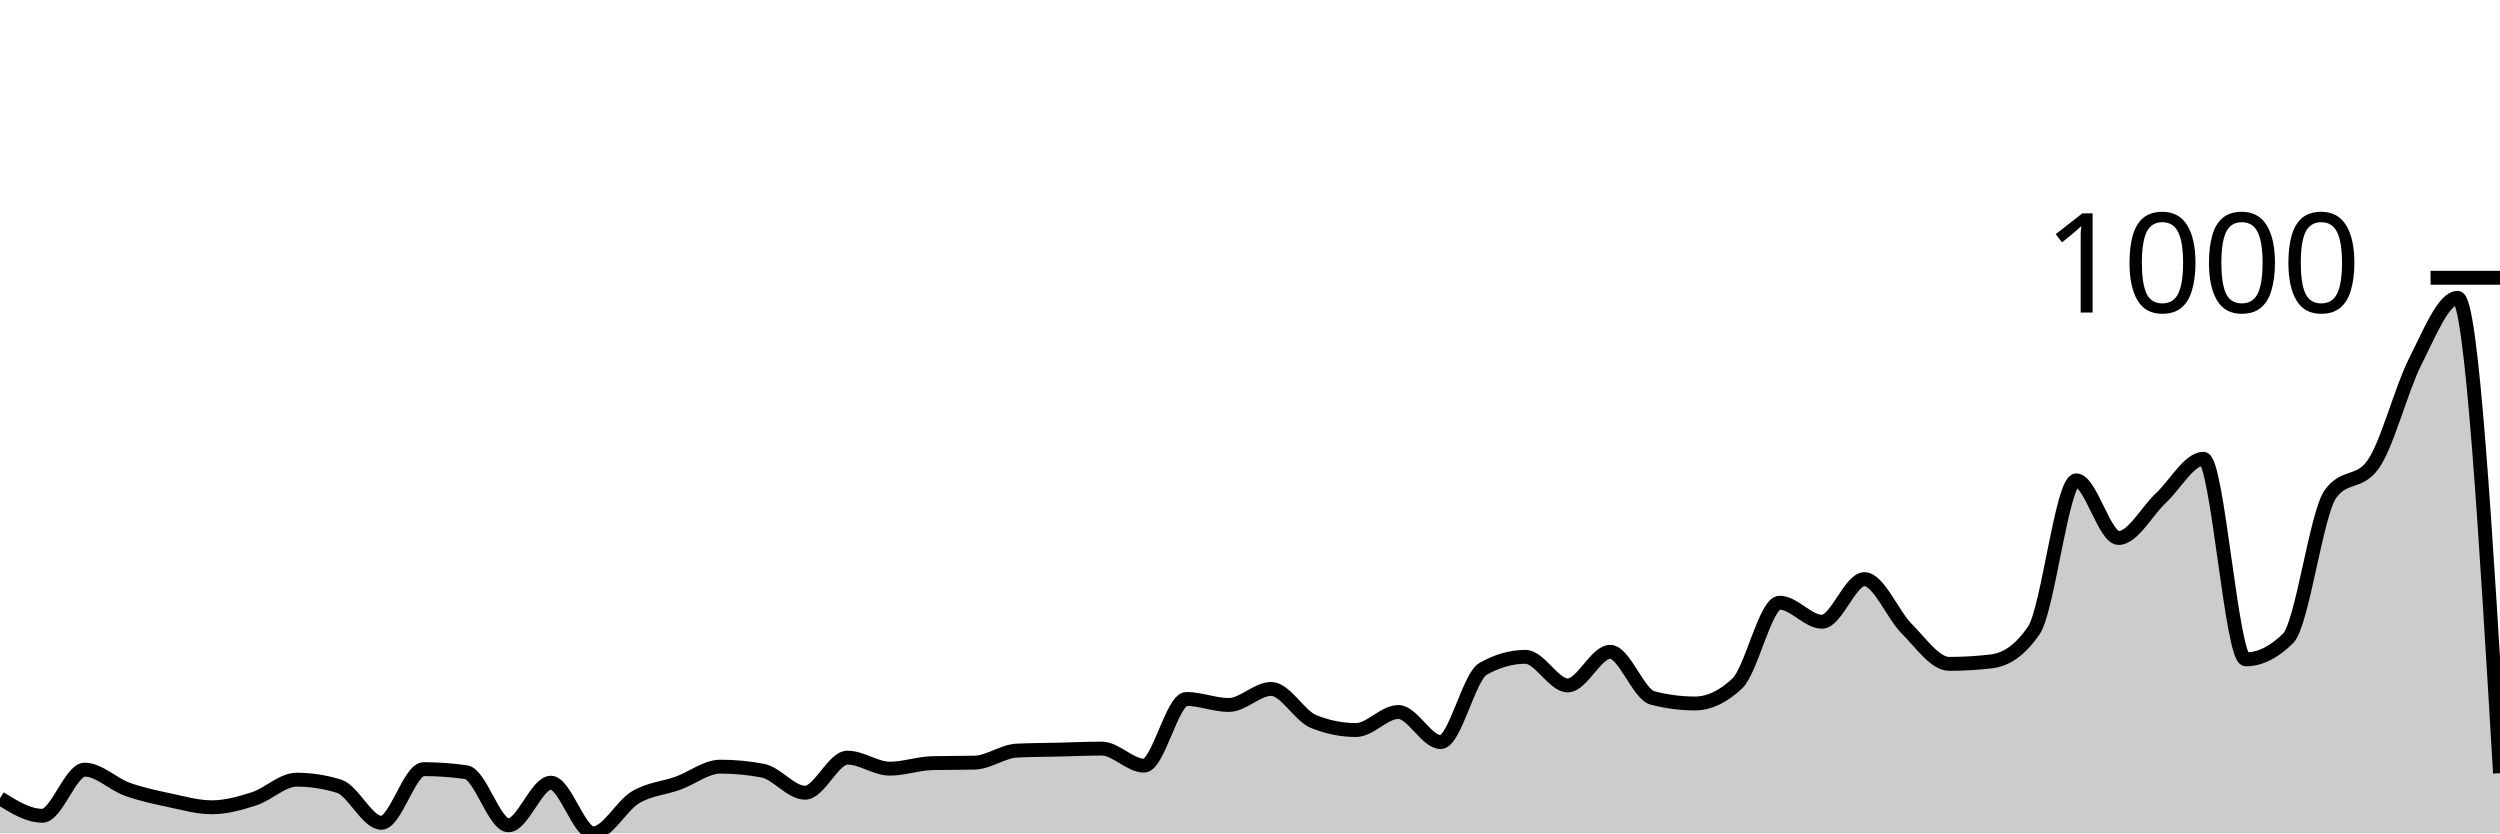
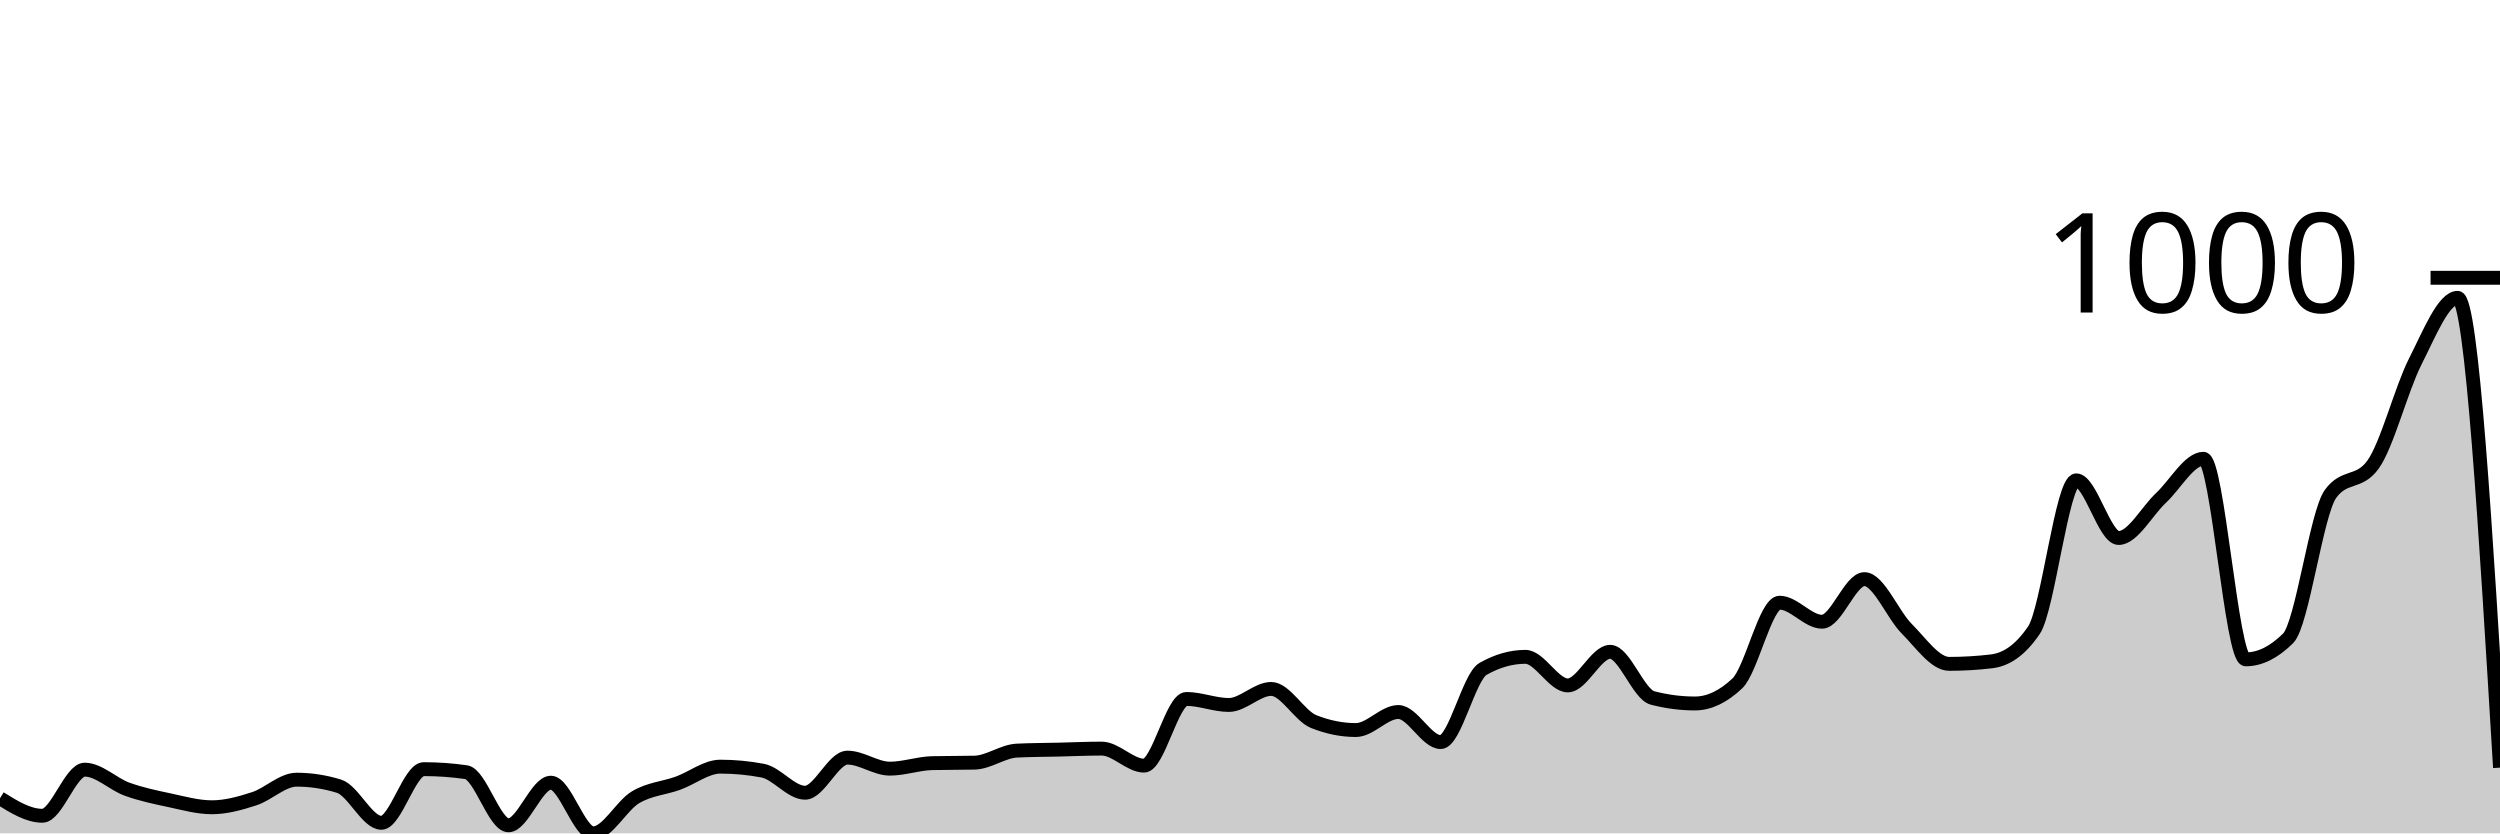
<svg xmlns="http://www.w3.org/2000/svg" viewBox="0 0 180 60">
  <g transform="translate(0,20)">
-     <path class="area" fill="rgba(0, 0, 0, 0.2)" d="M0,37.473C1.017,38.105,2.034,38.736,3.051,38.736C4.068,38.736,5.085,35.415,6.102,35.415C7.119,35.415,8.136,36.456,9.153,36.823C10.169,37.19,11.186,37.401,12.203,37.617C13.22,37.834,14.237,38.123,15.254,38.123C16.271,38.123,17.288,37.84,18.305,37.509C19.322,37.178,20.339,36.137,21.356,36.137C22.373,36.137,23.39,36.294,24.407,36.606C25.424,36.919,26.441,39.242,27.458,39.242C28.475,39.242,29.492,35.379,30.508,35.379C31.525,35.379,32.542,35.451,33.559,35.596C34.576,35.74,35.593,39.422,36.61,39.422C37.627,39.422,38.644,36.354,39.661,36.354C40.678,36.354,41.695,40,42.712,40C43.729,40,44.746,38.002,45.763,37.401C46.78,36.799,47.797,36.757,48.814,36.39C49.831,36.023,50.847,35.199,51.864,35.199C52.881,35.199,53.898,35.295,54.915,35.487C55.932,35.68,56.949,37.076,57.966,37.076C58.983,37.076,60,34.549,61.017,34.549C62.034,34.549,63.051,35.343,64.068,35.343C65.085,35.343,66.102,34.97,67.119,34.946C68.136,34.922,69.153,34.934,70.169,34.91C71.186,34.886,72.203,34.091,73.22,34.043C74.237,33.995,75.254,33.995,76.271,33.971C77.288,33.947,78.305,33.899,79.322,33.899C80.339,33.899,81.356,35.126,82.373,35.126C83.39,35.126,84.407,30.325,85.424,30.325C86.441,30.325,87.458,30.758,88.475,30.758C89.492,30.758,90.508,29.603,91.525,29.603C92.542,29.603,93.559,31.54,94.576,31.949C95.593,32.359,96.61,32.563,97.627,32.563C98.644,32.563,99.661,31.264,100.678,31.264C101.695,31.264,102.712,33.43,103.729,33.43C104.746,33.43,105.763,28.736,106.78,28.159C107.797,27.581,108.814,27.292,109.831,27.292C110.847,27.292,111.864,29.35,112.881,29.35C113.898,29.35,114.915,26.931,115.932,26.931C116.949,26.931,117.966,29.988,118.983,30.253C120,30.517,121.017,30.65,122.034,30.65C123.051,30.65,124.068,30.168,125.085,29.206C126.102,28.243,127.119,23.394,128.136,23.394C129.153,23.394,130.169,24.765,131.186,24.765C132.203,24.765,133.22,21.697,134.237,21.697C135.254,21.697,136.271,24.254,137.288,25.271C138.305,26.288,139.322,27.798,140.339,27.798C141.356,27.798,142.373,27.738,143.39,27.617C144.407,27.497,145.424,26.871,146.441,25.379C147.458,23.887,148.475,14.585,149.492,14.585C150.508,14.585,151.525,18.736,152.542,18.736C153.559,18.736,154.576,16.799,155.593,15.848C156.61,14.898,157.627,13.032,158.644,13.032C159.661,13.032,160.678,27.473,161.695,27.473C162.712,27.473,163.729,26.968,164.746,25.957C165.763,24.946,166.78,16.955,167.797,15.56C168.814,14.164,169.831,14.862,170.847,13.466C171.864,12.07,172.881,8.032,173.898,6.029C174.915,4.025,175.932,1.444,176.949,1.444C177.966,1.444,178.983,18.556,180,35.668L180,40C178.983,40,177.966,40,176.949,40C175.932,40,174.915,40,173.898,40C172.881,40,171.864,40,170.847,40C169.831,40,168.814,40,167.797,40C166.78,40,165.763,40,164.746,40C163.729,40,162.712,40,161.695,40C160.678,40,159.661,40,158.644,40C157.627,40,156.61,40,155.593,40C154.576,40,153.559,40,152.542,40C151.525,40,150.508,40,149.492,40C148.475,40,147.458,40,146.441,40C145.424,40,144.407,40,143.39,40C142.373,40,141.356,40,140.339,40C139.322,40,138.305,40,137.288,40C136.271,40,135.254,40,134.237,40C133.22,40,132.203,40,131.186,40C130.169,40,129.153,40,128.136,40C127.119,40,126.102,40,125.085,40C124.068,40,123.051,40,122.034,40C121.017,40,120,40,118.983,40C117.966,40,116.949,40,115.932,40C114.915,40,113.898,40,112.881,40C111.864,40,110.847,40,109.831,40C108.814,40,107.797,40,106.78,40C105.763,40,104.746,40,103.729,40C102.712,40,101.695,40,100.678,40C99.661,40,98.644,40,97.627,40C96.61,40,95.593,40,94.576,40C93.559,40,92.542,40,91.525,40C90.508,40,89.492,40,88.475,40C87.458,40,86.441,40,85.424,40C84.407,40,83.39,40,82.373,40C81.356,40,80.339,40,79.322,40C78.305,40,77.288,40,76.271,40C75.254,40,74.237,40,73.22,40C72.203,40,71.186,40,70.169,40C69.153,40,68.136,40,67.119,40C66.102,40,65.085,40,64.068,40C63.051,40,62.034,40,61.017,40C60,40,58.983,40,57.966,40C56.949,40,55.932,40,54.915,40C53.898,40,52.881,40,51.864,40C50.847,40,49.831,40,48.814,40C47.797,40,46.78,40,45.763,40C44.746,40,43.729,40,42.712,40C41.695,40,40.678,40,39.661,40C38.644,40,37.627,40,36.61,40C35.593,40,34.576,40,33.559,40C32.542,40,31.525,40,30.508,40C29.492,40,28.475,40,27.458,40C26.441,40,25.424,40,24.407,40C23.39,40,22.373,40,21.356,40C20.339,40,19.322,40,18.305,40C17.288,40,16.271,40,15.254,40C14.237,40,13.22,40,12.203,40C11.186,40,10.169,40,9.153,40C8.136,40,7.119,40,6.102,40C5.085,40,4.068,40,3.051,40C2.034,40,1.017,40,0,40Z" />
-     <path class="line" stroke="black" fill="none" d="M0,37.473C1.017,38.105,2.034,38.736,3.051,38.736C4.068,38.736,5.085,35.415,6.102,35.415C7.119,35.415,8.136,36.456,9.153,36.823C10.169,37.19,11.186,37.401,12.203,37.617C13.22,37.834,14.237,38.123,15.254,38.123C16.271,38.123,17.288,37.84,18.305,37.509C19.322,37.178,20.339,36.137,21.356,36.137C22.373,36.137,23.39,36.294,24.407,36.606C25.424,36.919,26.441,39.242,27.458,39.242C28.475,39.242,29.492,35.379,30.508,35.379C31.525,35.379,32.542,35.451,33.559,35.596C34.576,35.74,35.593,39.422,36.61,39.422C37.627,39.422,38.644,36.354,39.661,36.354C40.678,36.354,41.695,40,42.712,40C43.729,40,44.746,38.002,45.763,37.401C46.78,36.799,47.797,36.757,48.814,36.39C49.831,36.023,50.847,35.199,51.864,35.199C52.881,35.199,53.898,35.295,54.915,35.487C55.932,35.68,56.949,37.076,57.966,37.076C58.983,37.076,60,34.549,61.017,34.549C62.034,34.549,63.051,35.343,64.068,35.343C65.085,35.343,66.102,34.97,67.119,34.946C68.136,34.922,69.153,34.934,70.169,34.91C71.186,34.886,72.203,34.091,73.22,34.043C74.237,33.995,75.254,33.995,76.271,33.971C77.288,33.947,78.305,33.899,79.322,33.899C80.339,33.899,81.356,35.126,82.373,35.126C83.39,35.126,84.407,30.325,85.424,30.325C86.441,30.325,87.458,30.758,88.475,30.758C89.492,30.758,90.508,29.603,91.525,29.603C92.542,29.603,93.559,31.54,94.576,31.949C95.593,32.359,96.61,32.563,97.627,32.563C98.644,32.563,99.661,31.264,100.678,31.264C101.695,31.264,102.712,33.43,103.729,33.43C104.746,33.43,105.763,28.736,106.78,28.159C107.797,27.581,108.814,27.292,109.831,27.292C110.847,27.292,111.864,29.35,112.881,29.35C113.898,29.35,114.915,26.931,115.932,26.931C116.949,26.931,117.966,29.988,118.983,30.253C120,30.517,121.017,30.65,122.034,30.65C123.051,30.65,124.068,30.168,125.085,29.206C126.102,28.243,127.119,23.394,128.136,23.394C129.153,23.394,130.169,24.765,131.186,24.765C132.203,24.765,133.22,21.697,134.237,21.697C135.254,21.697,136.271,24.254,137.288,25.271C138.305,26.288,139.322,27.798,140.339,27.798C141.356,27.798,142.373,27.738,143.39,27.617C144.407,27.497,145.424,26.871,146.441,25.379C147.458,23.887,148.475,14.585,149.492,14.585C150.508,14.585,151.525,18.736,152.542,18.736C153.559,18.736,154.576,16.799,155.593,15.848C156.61,14.898,157.627,13.032,158.644,13.032C159.661,13.032,160.678,27.473,161.695,27.473C162.712,27.473,163.729,26.968,164.746,25.957C165.763,24.946,166.78,16.955,167.797,15.56C168.814,14.164,169.831,14.862,170.847,13.466C171.864,12.07,172.881,8.032,173.898,6.029C174.915,4.025,175.932,1.444,176.949,1.444C177.966,1.444,178.983,18.556,180,35.668" />
+     <path class="area" fill="rgba(0, 0, 0, 0.2)" d="M0,37.473C1.017,38.105,2.034,38.736,3.051,38.736C4.068,38.736,5.085,35.415,6.102,35.415C7.119,35.415,8.136,36.456,9.153,36.823C10.169,37.19,11.186,37.401,12.203,37.617C13.22,37.834,14.237,38.123,15.254,38.123C16.271,38.123,17.288,37.84,18.305,37.509C19.322,37.178,20.339,36.137,21.356,36.137C22.373,36.137,23.39,36.294,24.407,36.606C25.424,36.919,26.441,39.242,27.458,39.242C28.475,39.242,29.492,35.379,30.508,35.379C31.525,35.379,32.542,35.451,33.559,35.596C34.576,35.74,35.593,39.422,36.61,39.422C37.627,39.422,38.644,36.354,39.661,36.354C40.678,36.354,41.695,40,42.712,40C43.729,40,44.746,38.002,45.763,37.401C46.78,36.799,47.797,36.757,48.814,36.39C49.831,36.023,50.847,35.199,51.864,35.199C52.881,35.199,53.898,35.295,54.915,35.487C55.932,35.68,56.949,37.076,57.966,37.076C58.983,37.076,60,34.549,61.017,34.549C62.034,34.549,63.051,35.343,64.068,35.343C65.085,35.343,66.102,34.97,67.119,34.946C68.136,34.922,69.153,34.934,70.169,34.91C71.186,34.886,72.203,34.091,73.22,34.043C74.237,33.995,75.254,33.995,76.271,33.971C77.288,33.947,78.305,33.899,79.322,33.899C80.339,33.899,81.356,35.126,82.373,35.126C83.39,35.126,84.407,30.325,85.424,30.325C86.441,30.325,87.458,30.758,88.475,30.758C89.492,30.758,90.508,29.603,91.525,29.603C92.542,29.603,93.559,31.54,94.576,31.949C95.593,32.359,96.61,32.563,97.627,32.563C98.644,32.563,99.661,31.264,100.678,31.264C101.695,31.264,102.712,33.43,103.729,33.43C104.746,33.43,105.763,28.736,106.78,28.159C107.797,27.581,108.814,27.292,109.831,27.292C110.847,27.292,111.864,29.35,112.881,29.35C113.898,29.35,114.915,26.931,115.932,26.931C116.949,26.931,117.966,29.988,118.983,30.253C120,30.517,121.017,30.65,122.034,30.65C123.051,30.65,124.068,30.168,125.085,29.206C126.102,28.243,127.119,23.394,128.136,23.394C129.153,23.394,130.169,24.765,131.186,24.765C132.203,24.765,133.22,21.697,134.237,21.697C135.254,21.697,136.271,24.254,137.288,25.271C138.305,26.288,139.322,27.798,140.339,27.798C141.356,27.798,142.373,27.738,143.39,27.617C144.407,27.497,145.424,26.871,146.441,25.379C147.458,23.887,148.475,14.585,149.492,14.585C150.508,14.585,151.525,18.736,152.542,18.736C153.559,18.736,154.576,16.799,155.593,15.848C156.61,14.898,157.627,13.032,158.644,13.032C159.661,13.032,160.678,27.473,161.695,27.473C162.712,27.473,163.729,26.968,164.746,25.957C165.763,24.946,166.78,16.955,167.797,15.56C168.814,14.164,169.831,14.862,170.847,13.466C171.864,12.07,172.881,8.032,173.898,6.029C174.915,4.025,175.932,1.444,176.949,1.444C177.966,1.444,178.983,18.357,180,35.271L180,40C178.983,40,177.966,40,176.949,40C175.932,40,174.915,40,173.898,40C172.881,40,171.864,40,170.847,40C169.831,40,168.814,40,167.797,40C166.78,40,165.763,40,164.746,40C163.729,40,162.712,40,161.695,40C160.678,40,159.661,40,158.644,40C157.627,40,156.61,40,155.593,40C154.576,40,153.559,40,152.542,40C151.525,40,150.508,40,149.492,40C148.475,40,147.458,40,146.441,40C145.424,40,144.407,40,143.39,40C142.373,40,141.356,40,140.339,40C139.322,40,138.305,40,137.288,40C136.271,40,135.254,40,134.237,40C133.22,40,132.203,40,131.186,40C130.169,40,129.153,40,128.136,40C127.119,40,126.102,40,125.085,40C124.068,40,123.051,40,122.034,40C121.017,40,120,40,118.983,40C117.966,40,116.949,40,115.932,40C114.915,40,113.898,40,112.881,40C111.864,40,110.847,40,109.831,40C108.814,40,107.797,40,106.78,40C105.763,40,104.746,40,103.729,40C102.712,40,101.695,40,100.678,40C99.661,40,98.644,40,97.627,40C96.61,40,95.593,40,94.576,40C93.559,40,92.542,40,91.525,40C90.508,40,89.492,40,88.475,40C87.458,40,86.441,40,85.424,40C84.407,40,83.39,40,82.373,40C81.356,40,80.339,40,79.322,40C78.305,40,77.288,40,76.271,40C75.254,40,74.237,40,73.22,40C72.203,40,71.186,40,70.169,40C69.153,40,68.136,40,67.119,40C66.102,40,65.085,40,64.068,40C63.051,40,62.034,40,61.017,40C60,40,58.983,40,57.966,40C56.949,40,55.932,40,54.915,40C53.898,40,52.881,40,51.864,40C50.847,40,49.831,40,48.814,40C47.797,40,46.78,40,45.763,40C44.746,40,43.729,40,42.712,40C41.695,40,40.678,40,39.661,40C38.644,40,37.627,40,36.61,40C35.593,40,34.576,40,33.559,40C32.542,40,31.525,40,30.508,40C29.492,40,28.475,40,27.458,40C26.441,40,25.424,40,24.407,40C23.39,40,22.373,40,21.356,40C20.339,40,19.322,40,18.305,40C17.288,40,16.271,40,15.254,40C14.237,40,13.22,40,12.203,40C11.186,40,10.169,40,9.153,40C8.136,40,7.119,40,6.102,40C5.085,40,4.068,40,3.051,40C2.034,40,1.017,40,0,40Z" />
+     <path class="line" stroke="black" fill="none" d="M0,37.473C1.017,38.105,2.034,38.736,3.051,38.736C4.068,38.736,5.085,35.415,6.102,35.415C7.119,35.415,8.136,36.456,9.153,36.823C10.169,37.19,11.186,37.401,12.203,37.617C13.22,37.834,14.237,38.123,15.254,38.123C16.271,38.123,17.288,37.84,18.305,37.509C19.322,37.178,20.339,36.137,21.356,36.137C22.373,36.137,23.39,36.294,24.407,36.606C25.424,36.919,26.441,39.242,27.458,39.242C28.475,39.242,29.492,35.379,30.508,35.379C31.525,35.379,32.542,35.451,33.559,35.596C34.576,35.74,35.593,39.422,36.61,39.422C37.627,39.422,38.644,36.354,39.661,36.354C40.678,36.354,41.695,40,42.712,40C43.729,40,44.746,38.002,45.763,37.401C46.78,36.799,47.797,36.757,48.814,36.39C49.831,36.023,50.847,35.199,51.864,35.199C52.881,35.199,53.898,35.295,54.915,35.487C55.932,35.68,56.949,37.076,57.966,37.076C58.983,37.076,60,34.549,61.017,34.549C62.034,34.549,63.051,35.343,64.068,35.343C65.085,35.343,66.102,34.97,67.119,34.946C68.136,34.922,69.153,34.934,70.169,34.91C71.186,34.886,72.203,34.091,73.22,34.043C74.237,33.995,75.254,33.995,76.271,33.971C77.288,33.947,78.305,33.899,79.322,33.899C80.339,33.899,81.356,35.126,82.373,35.126C83.39,35.126,84.407,30.325,85.424,30.325C86.441,30.325,87.458,30.758,88.475,30.758C89.492,30.758,90.508,29.603,91.525,29.603C92.542,29.603,93.559,31.54,94.576,31.949C95.593,32.359,96.61,32.563,97.627,32.563C98.644,32.563,99.661,31.264,100.678,31.264C101.695,31.264,102.712,33.43,103.729,33.43C104.746,33.43,105.763,28.736,106.78,28.159C107.797,27.581,108.814,27.292,109.831,27.292C110.847,27.292,111.864,29.35,112.881,29.35C113.898,29.35,114.915,26.931,115.932,26.931C116.949,26.931,117.966,29.988,118.983,30.253C120,30.517,121.017,30.65,122.034,30.65C123.051,30.65,124.068,30.168,125.085,29.206C126.102,28.243,127.119,23.394,128.136,23.394C129.153,23.394,130.169,24.765,131.186,24.765C132.203,24.765,133.22,21.697,134.237,21.697C135.254,21.697,136.271,24.254,137.288,25.271C138.305,26.288,139.322,27.798,140.339,27.798C141.356,27.798,142.373,27.738,143.39,27.617C144.407,27.497,145.424,26.871,146.441,25.379C147.458,23.887,148.475,14.585,149.492,14.585C150.508,14.585,151.525,18.736,152.542,18.736C153.559,18.736,154.576,16.799,155.593,15.848C156.61,14.898,157.627,13.032,158.644,13.032C159.661,13.032,160.678,27.473,161.695,27.473C162.712,27.473,163.729,26.968,164.746,25.957C165.763,24.946,166.78,16.955,167.797,15.56C168.814,14.164,169.831,14.862,170.847,13.466C171.864,12.07,172.881,8.032,173.898,6.029C174.915,4.025,175.932,1.444,176.949,1.444C177.966,1.444,178.983,18.357,180,35.271" />
    <path class="axis-ceiling" stroke-width="1" stroke="black" fill="none" d="M175,0L180,0" />
    <text class="axis-ceiling-label" font-family="sans-serif" text-anchor="end" font-size="10px" x="170" y="2.5">1000</text>
  </g>
</svg>
